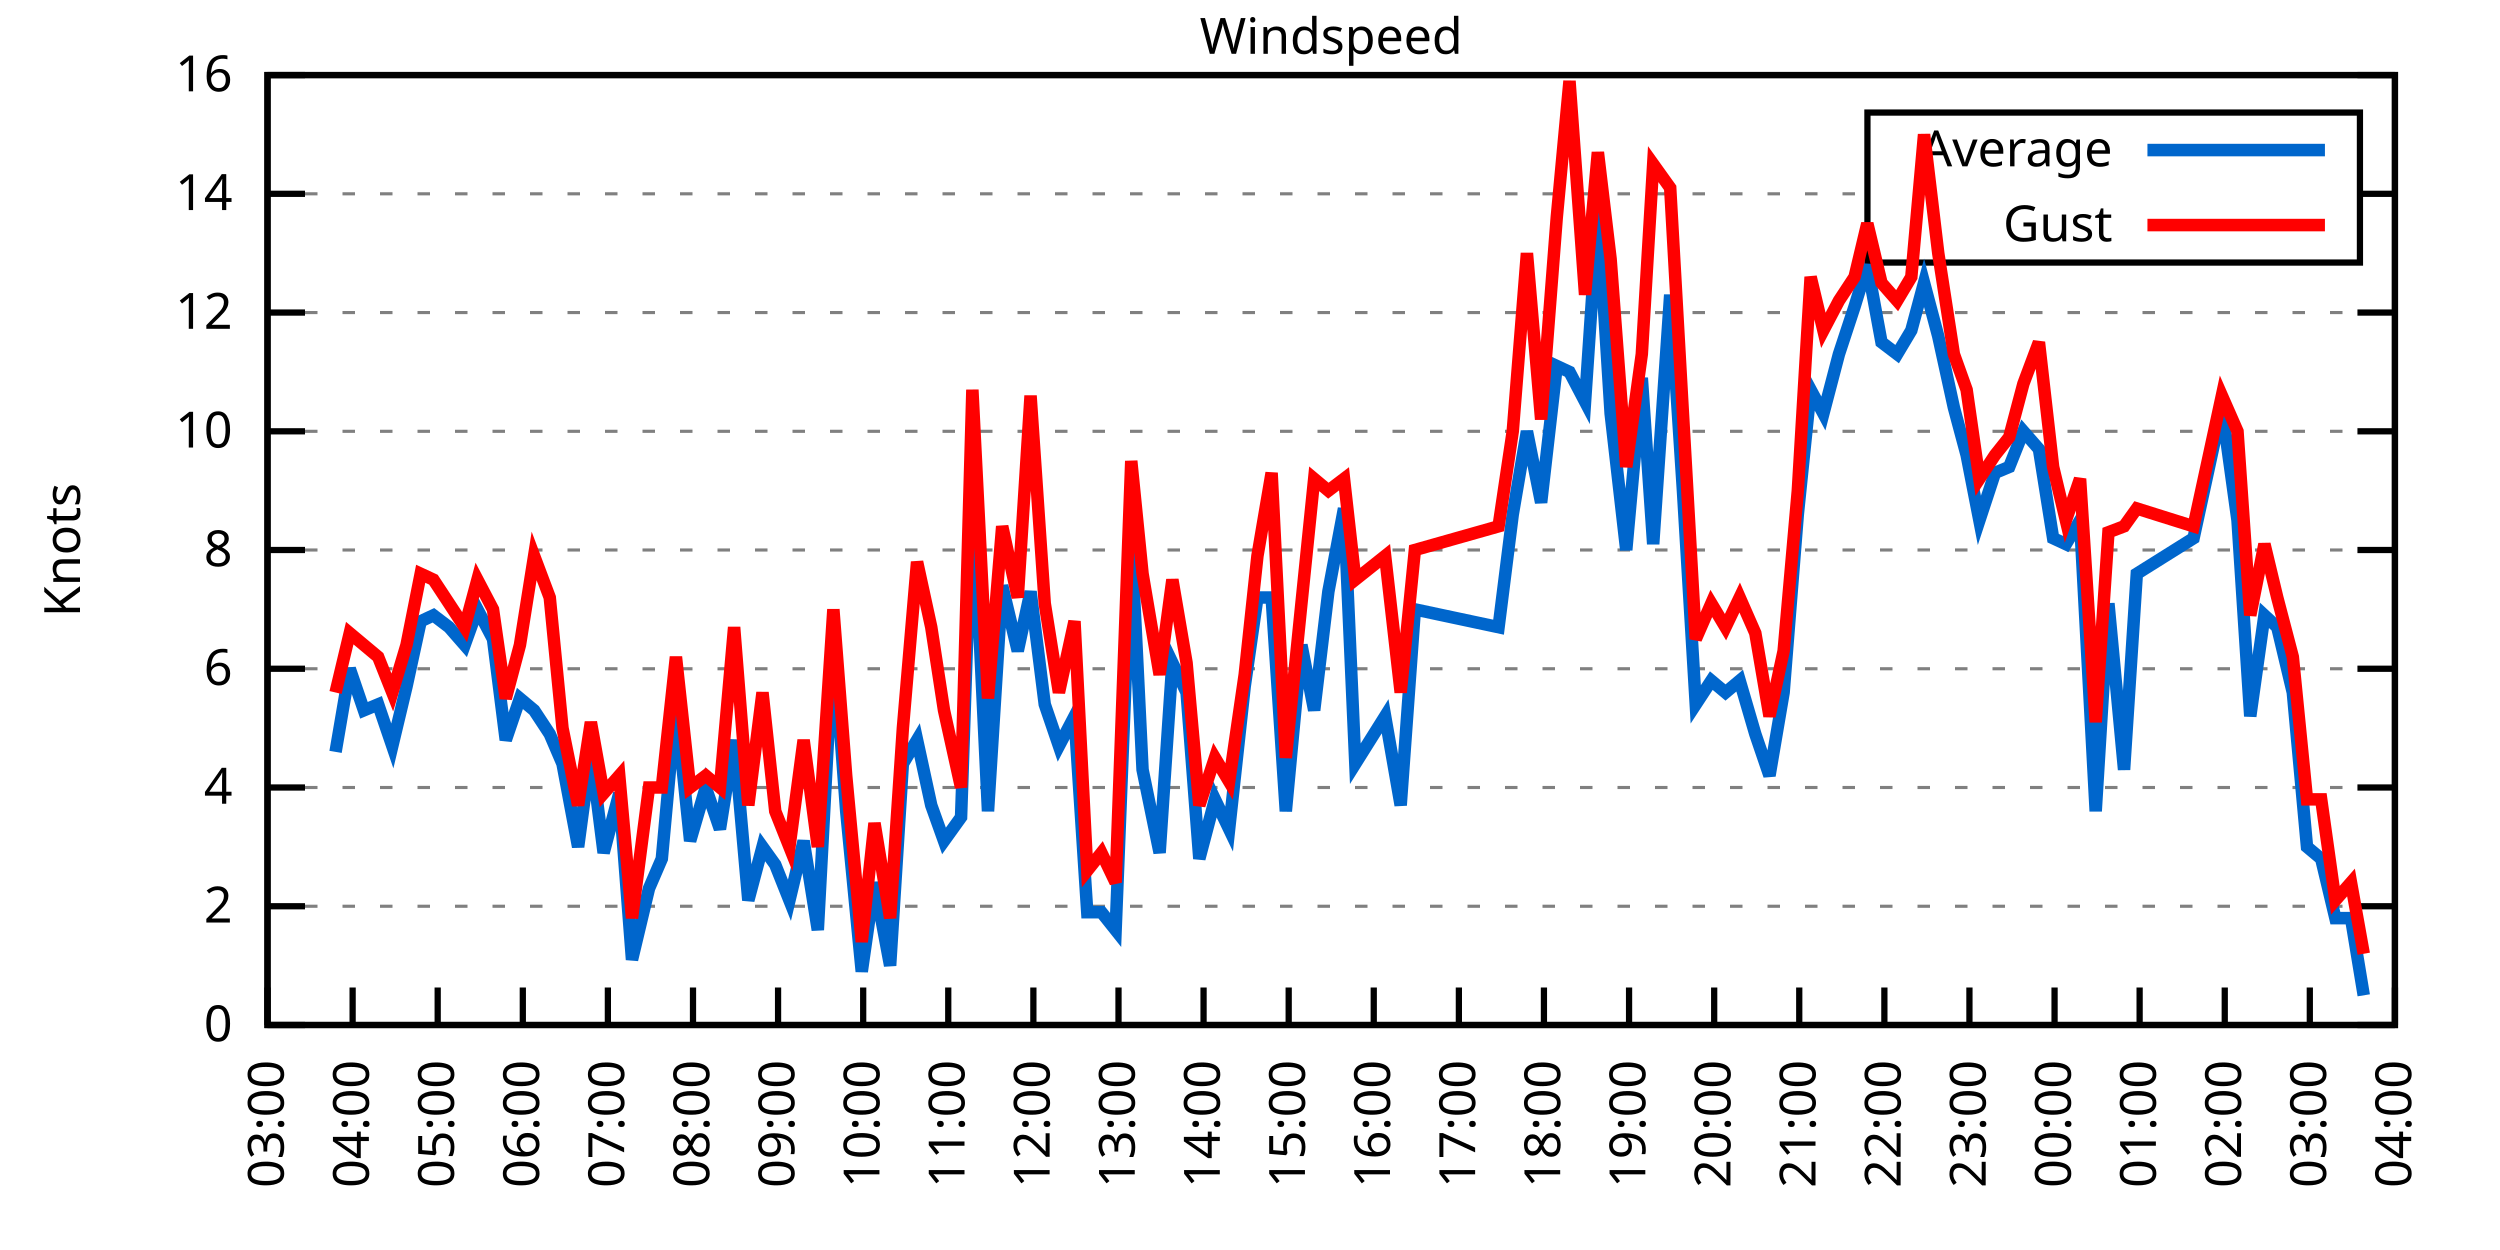
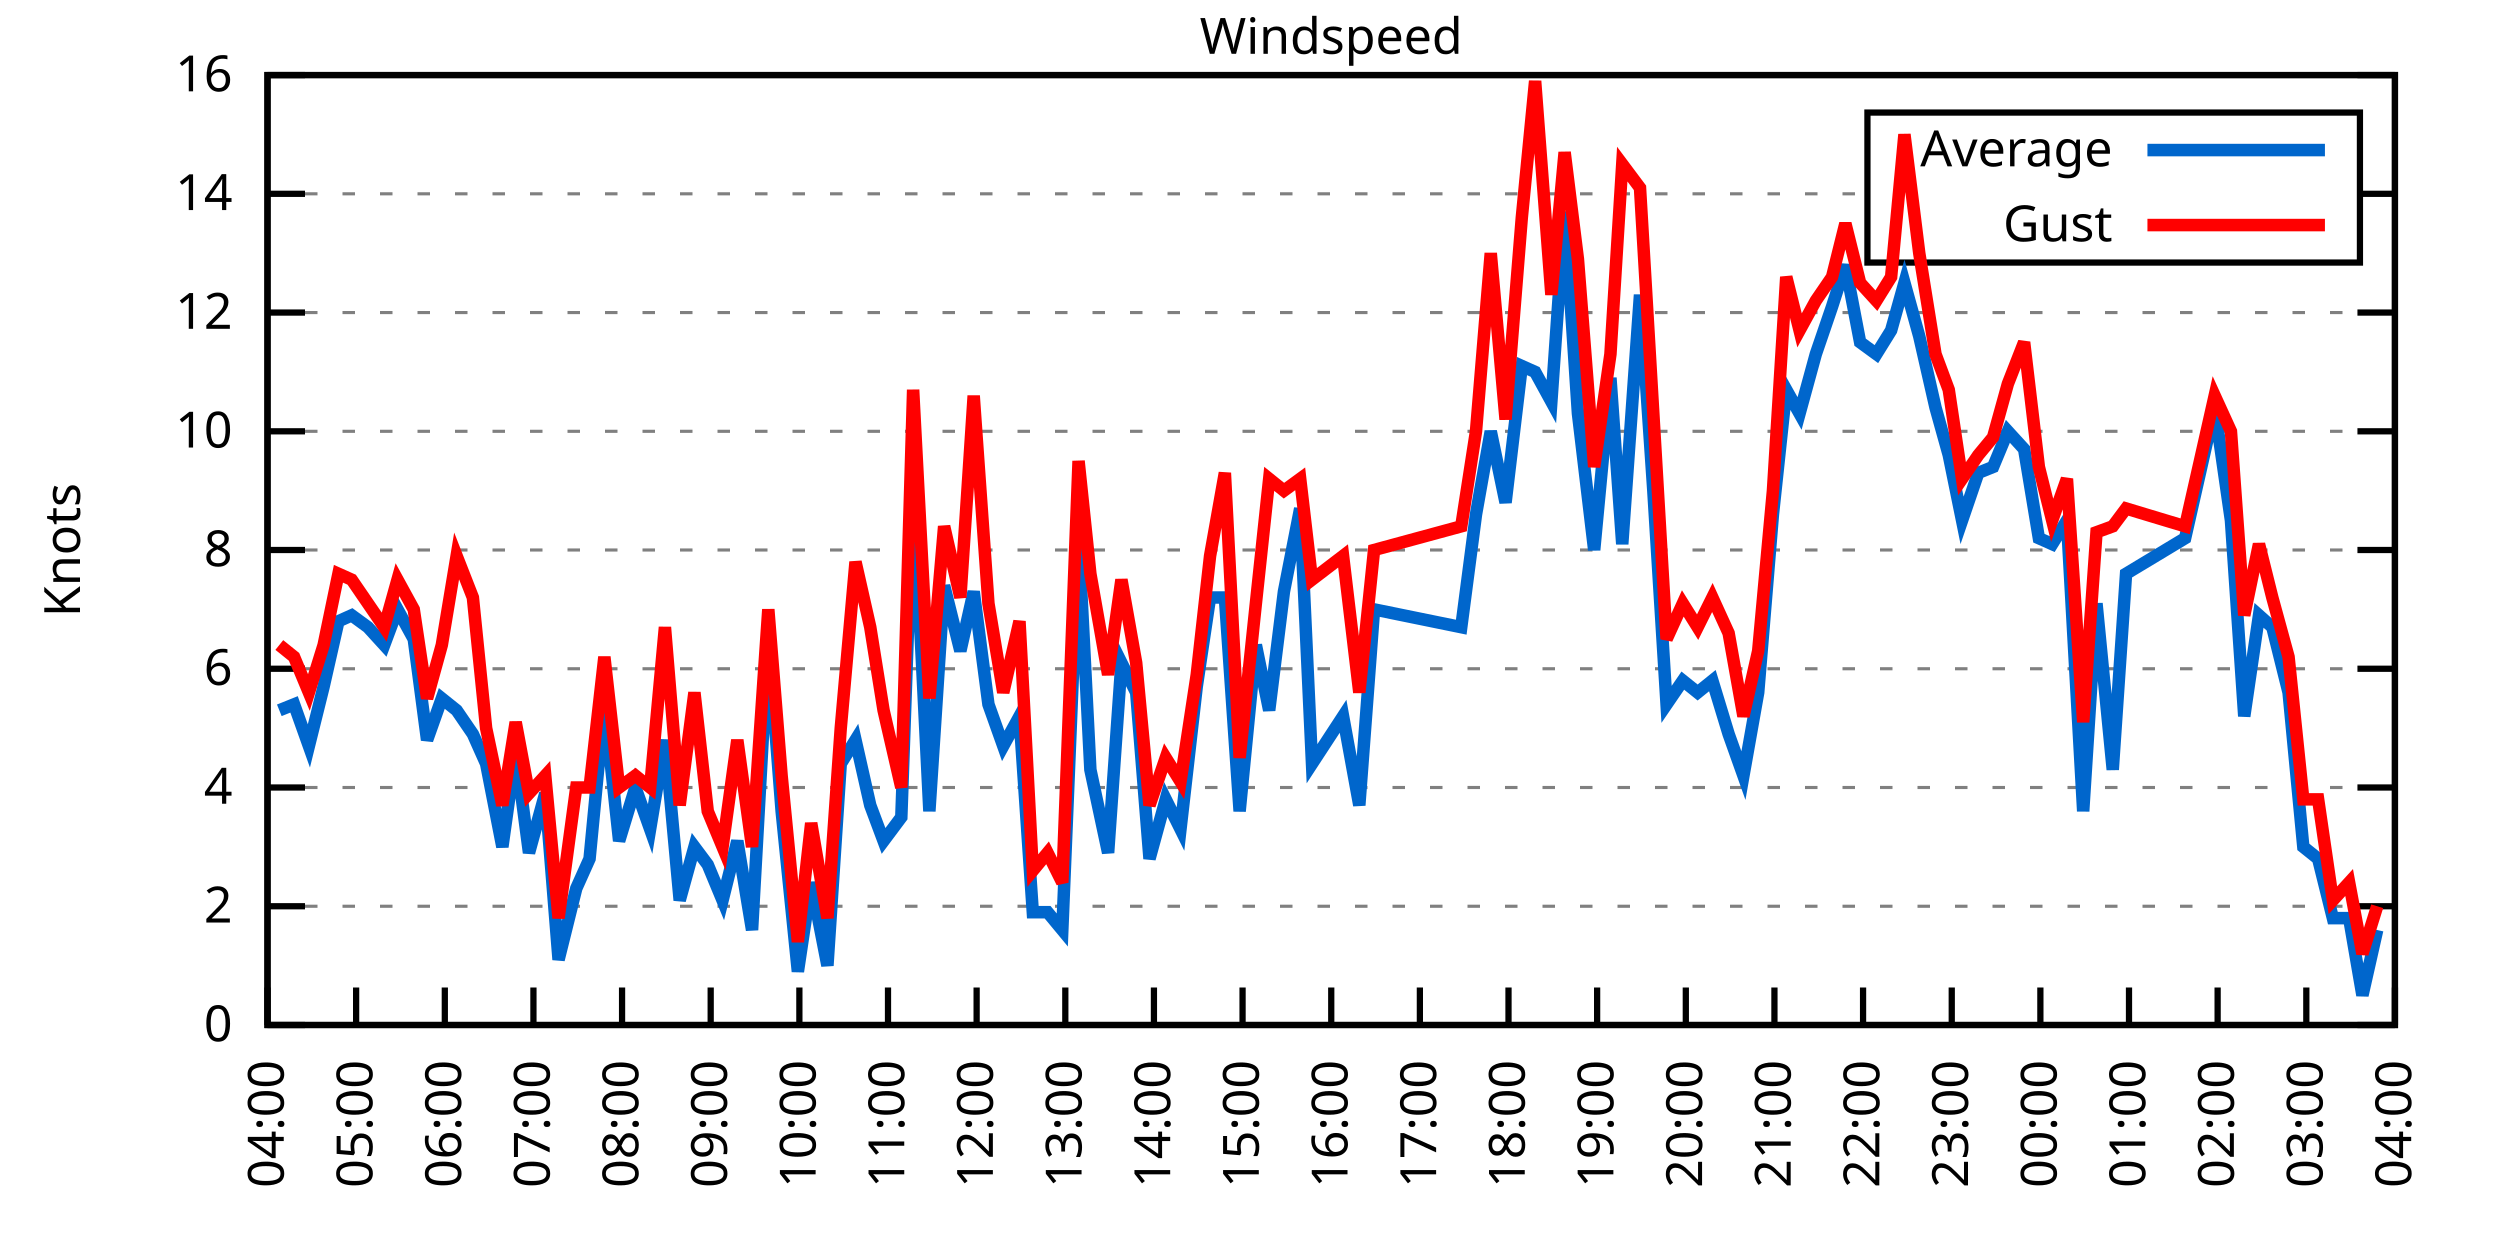
<svg xmlns="http://www.w3.org/2000/svg" xmlns:xlink="http://www.w3.org/1999/xlink" width="400" height="200" viewBox="0 0 400 200">
  <g id="gnuplot_canvas">
    <rect x="0" y="0" width="400" height="200" fill="none" />
    <defs>
      <circle id="gpDot" r="0.5" stroke-width="0.5" stroke="currentColor" />
      <path id="gpPt0" stroke-width="0.333" stroke="currentColor" d="M-1,0 h2 M0,-1 v2" />
      <path id="gpPt1" stroke-width="0.333" stroke="currentColor" d="M-1,-1 L1,1 M1,-1 L-1,1" />
      <path id="gpPt2" stroke-width="0.333" stroke="currentColor" d="M-1,0 L1,0 M0,-1 L0,1 M-1,-1 L1,1 M-1,1 L1,-1" />
      <rect id="gpPt3" stroke-width="0.333" stroke="currentColor" x="-1" y="-1" width="2" height="2" />
      <rect id="gpPt4" stroke-width="0.333" stroke="currentColor" fill="currentColor" x="-1" y="-1" width="2" height="2" />
      <circle id="gpPt5" stroke-width="0.333" stroke="currentColor" cx="0" cy="0" r="1" />
      <use xlink:href="#gpPt5" id="gpPt6" fill="currentColor" stroke="none" />
      <path id="gpPt7" stroke-width="0.333" stroke="currentColor" d="M0,-1.33 L-1.33,0.67 L1.33,0.67 z" />
      <use xlink:href="#gpPt7" id="gpPt8" fill="currentColor" stroke="none" />
      <use xlink:href="#gpPt7" id="gpPt9" stroke="currentColor" transform="rotate(180)" />
      <use xlink:href="#gpPt9" id="gpPt10" fill="currentColor" stroke="none" />
      <use xlink:href="#gpPt3" id="gpPt11" stroke="currentColor" transform="rotate(45)" />
      <use xlink:href="#gpPt11" id="gpPt12" fill="currentColor" stroke="none" />
      <path id="gpPt13" stroke-width="0.333" stroke="currentColor" d="M0,1.330 L1.265,0.411 L0.782,-1.067 L-0.782,-1.076 L-1.265,0.411 z" />
      <use xlink:href="#gpPt13" id="gpPt14" fill="currentColor" stroke="none" />
      <filter id="textbox" filterUnits="objectBoundingBox" x="0" y="0" height="1" width="1">
        <feFlood flood-color="white" flood-opacity="1" result="bgnd" />
        <feComposite in="SourceGraphic" in2="bgnd" operator="atop" />
      </filter>
      <filter id="greybox" filterUnits="objectBoundingBox" x="0" y="0" height="1" width="1">
        <feFlood flood-color="lightgrey" flood-opacity="1" result="grey" />
        <feComposite in="SourceGraphic" in2="grey" operator="atop" />
      </filter>
    </defs>
    <g fill="none" color="white" stroke="currentColor" stroke-width="1.00" stroke-linecap="butt" stroke-linejoin="miter">
</g>
    <g fill="none" color="black" stroke="currentColor" stroke-width="1.00" stroke-linecap="butt" stroke-linejoin="miter">
      <g stroke="none" shape-rendering="crispEdges">
        <polygon fill="rgb(255, 255, 255)" points="42.80,164.00 383.18,164.00 383.18,12.02 42.80,12.02 " />
      </g>
    </g>
    <g fill="none" color="black" stroke="currentColor" stroke-width="1.00" stroke-linecap="butt" stroke-linejoin="miter">
</g>
    <g fill="none" color="black" stroke="black" stroke-width="0.50" stroke-linecap="butt" stroke-linejoin="miter">
</g>
    <g fill="none" color="gray" stroke="currentColor" stroke-width="0.50" stroke-linecap="butt" stroke-linejoin="miter">
      <path stroke="gray" stroke-dasharray="2,4" class="gridline" d="M42.80,164.00 L383.19,164.00  " />
    </g>
    <g fill="none" color="gray" stroke="gray" stroke-width="1.00" stroke-linecap="butt" stroke-linejoin="miter">
</g>
    <g fill="none" color="black" stroke="currentColor" stroke-width="1.00" stroke-linecap="butt" stroke-linejoin="miter">
      <path stroke="black" d="M42.80,164.00 L48.80,164.00 M383.19,164.00 L377.19,164.00  " />
      <g transform="translate(37.20,166.60)" stroke="none" fill="black" font-family="Sans" font-size="8.00" text-anchor="end">
        <text>
          <tspan font-family="Sans"> 0</tspan>
        </text>
      </g>
    </g>
    <g fill="none" color="black" stroke="currentColor" stroke-width="1.00" stroke-linecap="butt" stroke-linejoin="miter">
</g>
    <g fill="none" color="black" stroke="black" stroke-width="0.50" stroke-linecap="butt" stroke-linejoin="miter">
</g>
    <g fill="none" color="gray" stroke="currentColor" stroke-width="0.50" stroke-linecap="butt" stroke-linejoin="miter">
      <path stroke="gray" stroke-dasharray="2,4" class="gridline" d="M42.80,145.00 L383.19,145.00  " />
    </g>
    <g fill="none" color="gray" stroke="gray" stroke-width="1.00" stroke-linecap="butt" stroke-linejoin="miter">
</g>
    <g fill="none" color="black" stroke="currentColor" stroke-width="1.00" stroke-linecap="butt" stroke-linejoin="miter">
      <path stroke="black" d="M42.80,145.00 L48.80,145.00 M383.19,145.00 L377.19,145.00  " />
      <g transform="translate(37.20,147.60)" stroke="none" fill="black" font-family="Sans" font-size="8.00" text-anchor="end">
        <text>
          <tspan font-family="Sans"> 2</tspan>
        </text>
      </g>
    </g>
    <g fill="none" color="black" stroke="currentColor" stroke-width="1.00" stroke-linecap="butt" stroke-linejoin="miter">
</g>
    <g fill="none" color="black" stroke="black" stroke-width="0.50" stroke-linecap="butt" stroke-linejoin="miter">
</g>
    <g fill="none" color="gray" stroke="currentColor" stroke-width="0.50" stroke-linecap="butt" stroke-linejoin="miter">
      <path stroke="gray" stroke-dasharray="2,4" class="gridline" d="M42.80,126.00 L383.19,126.00  " />
    </g>
    <g fill="none" color="gray" stroke="gray" stroke-width="1.00" stroke-linecap="butt" stroke-linejoin="miter">
</g>
    <g fill="none" color="black" stroke="currentColor" stroke-width="1.00" stroke-linecap="butt" stroke-linejoin="miter">
      <path stroke="black" d="M42.80,126.00 L48.80,126.00 M383.19,126.00 L377.19,126.00  " />
      <g transform="translate(37.20,128.60)" stroke="none" fill="black" font-family="Sans" font-size="8.00" text-anchor="end">
        <text>
          <tspan font-family="Sans"> 4</tspan>
        </text>
      </g>
    </g>
    <g fill="none" color="black" stroke="currentColor" stroke-width="1.00" stroke-linecap="butt" stroke-linejoin="miter">
</g>
    <g fill="none" color="black" stroke="black" stroke-width="0.50" stroke-linecap="butt" stroke-linejoin="miter">
</g>
    <g fill="none" color="gray" stroke="currentColor" stroke-width="0.50" stroke-linecap="butt" stroke-linejoin="miter">
      <path stroke="gray" stroke-dasharray="2,4" class="gridline" d="M42.80,107.00 L383.19,107.00  " />
    </g>
    <g fill="none" color="gray" stroke="gray" stroke-width="1.00" stroke-linecap="butt" stroke-linejoin="miter">
</g>
    <g fill="none" color="black" stroke="currentColor" stroke-width="1.00" stroke-linecap="butt" stroke-linejoin="miter">
      <path stroke="black" d="M42.80,107.00 L48.80,107.00 M383.19,107.00 L377.19,107.00  " />
      <g transform="translate(37.20,109.60)" stroke="none" fill="black" font-family="Sans" font-size="8.00" text-anchor="end">
        <text>
          <tspan font-family="Sans"> 6</tspan>
        </text>
      </g>
    </g>
    <g fill="none" color="black" stroke="currentColor" stroke-width="1.00" stroke-linecap="butt" stroke-linejoin="miter">
</g>
    <g fill="none" color="black" stroke="black" stroke-width="0.50" stroke-linecap="butt" stroke-linejoin="miter">
</g>
    <g fill="none" color="gray" stroke="currentColor" stroke-width="0.50" stroke-linecap="butt" stroke-linejoin="miter">
      <path stroke="gray" stroke-dasharray="2,4" class="gridline" d="M42.80,88.00 L383.19,88.00  " />
    </g>
    <g fill="none" color="gray" stroke="gray" stroke-width="1.00" stroke-linecap="butt" stroke-linejoin="miter">
</g>
    <g fill="none" color="black" stroke="currentColor" stroke-width="1.00" stroke-linecap="butt" stroke-linejoin="miter">
      <path stroke="black" d="M42.80,88.00 L48.80,88.00 M383.19,88.00 L377.19,88.00  " />
      <g transform="translate(37.20,90.60)" stroke="none" fill="black" font-family="Sans" font-size="8.00" text-anchor="end">
        <text>
          <tspan font-family="Sans"> 8</tspan>
        </text>
      </g>
    </g>
    <g fill="none" color="black" stroke="currentColor" stroke-width="1.00" stroke-linecap="butt" stroke-linejoin="miter">
</g>
    <g fill="none" color="black" stroke="black" stroke-width="0.50" stroke-linecap="butt" stroke-linejoin="miter">
</g>
    <g fill="none" color="gray" stroke="currentColor" stroke-width="0.50" stroke-linecap="butt" stroke-linejoin="miter">
      <path stroke="gray" stroke-dasharray="2,4" class="gridline" d="M42.80,69.01 L383.19,69.01  " />
    </g>
    <g fill="none" color="gray" stroke="gray" stroke-width="1.00" stroke-linecap="butt" stroke-linejoin="miter">
</g>
    <g fill="none" color="black" stroke="currentColor" stroke-width="1.00" stroke-linecap="butt" stroke-linejoin="miter">
      <path stroke="black" d="M42.80,69.01 L48.80,69.01 M383.19,69.01 L377.19,69.01  " />
      <g transform="translate(37.20,71.61)" stroke="none" fill="black" font-family="Sans" font-size="8.00" text-anchor="end">
        <text>
          <tspan font-family="Sans"> 10</tspan>
        </text>
      </g>
    </g>
    <g fill="none" color="black" stroke="currentColor" stroke-width="1.00" stroke-linecap="butt" stroke-linejoin="miter">
</g>
    <g fill="none" color="black" stroke="black" stroke-width="0.50" stroke-linecap="butt" stroke-linejoin="miter">
</g>
    <g fill="none" color="gray" stroke="currentColor" stroke-width="0.50" stroke-linecap="butt" stroke-linejoin="miter">
      <path stroke="gray" stroke-dasharray="2,4" class="gridline" d="M42.80,50.01 L383.19,50.01  " />
    </g>
    <g fill="none" color="gray" stroke="gray" stroke-width="1.00" stroke-linecap="butt" stroke-linejoin="miter">
</g>
    <g fill="none" color="black" stroke="currentColor" stroke-width="1.00" stroke-linecap="butt" stroke-linejoin="miter">
      <path stroke="black" d="M42.80,50.01 L48.80,50.01 M383.19,50.01 L377.19,50.01  " />
      <g transform="translate(37.20,52.61)" stroke="none" fill="black" font-family="Sans" font-size="8.00" text-anchor="end">
        <text>
          <tspan font-family="Sans"> 12</tspan>
        </text>
      </g>
    </g>
    <g fill="none" color="black" stroke="currentColor" stroke-width="1.00" stroke-linecap="butt" stroke-linejoin="miter">
</g>
    <g fill="none" color="black" stroke="black" stroke-width="0.50" stroke-linecap="butt" stroke-linejoin="miter">
</g>
    <g fill="none" color="gray" stroke="currentColor" stroke-width="0.50" stroke-linecap="butt" stroke-linejoin="miter">
      <path stroke="gray" stroke-dasharray="2,4" class="gridline" d="M42.80,31.01 L298.79,31.01 M377.59,31.01 L383.19,31.01  " />
    </g>
    <g fill="none" color="gray" stroke="gray" stroke-width="1.00" stroke-linecap="butt" stroke-linejoin="miter">
</g>
    <g fill="none" color="black" stroke="currentColor" stroke-width="1.00" stroke-linecap="butt" stroke-linejoin="miter">
      <path stroke="black" d="M42.80,31.01 L48.80,31.01 M383.19,31.01 L377.19,31.01  " />
      <g transform="translate(37.20,33.61)" stroke="none" fill="black" font-family="Sans" font-size="8.00" text-anchor="end">
        <text>
          <tspan font-family="Sans"> 14</tspan>
        </text>
      </g>
    </g>
    <g fill="none" color="black" stroke="currentColor" stroke-width="1.00" stroke-linecap="butt" stroke-linejoin="miter">
</g>
    <g fill="none" color="black" stroke="black" stroke-width="0.50" stroke-linecap="butt" stroke-linejoin="miter">
</g>
    <g fill="none" color="gray" stroke="currentColor" stroke-width="0.50" stroke-linecap="butt" stroke-linejoin="miter">
      <path stroke="gray" stroke-dasharray="2,4" class="gridline" d="M42.80,12.01 L383.19,12.01  " />
    </g>
    <g fill="none" color="gray" stroke="gray" stroke-width="1.00" stroke-linecap="butt" stroke-linejoin="miter">
</g>
    <g fill="none" color="black" stroke="currentColor" stroke-width="1.00" stroke-linecap="butt" stroke-linejoin="miter">
      <path stroke="black" d="M42.80,12.01 L48.80,12.01 M383.19,12.01 L377.19,12.01  " />
      <g transform="translate(37.20,14.61)" stroke="none" fill="black" font-family="Sans" font-size="8.00" text-anchor="end">
        <text>
          <tspan font-family="Sans"> 16</tspan>
        </text>
      </g>
    </g>
    <g fill="none" color="black" stroke="currentColor" stroke-width="1.00" stroke-linecap="butt" stroke-linejoin="miter">
      <path stroke="black" d="M42.80,164.00 L42.80,158.00  " />
      <g transform="translate(45.40,169.60) rotate(270.00)" stroke="none" fill="black" font-family="Sans" font-size="8.00" text-anchor="end">
        <text>
-           <tspan font-family="Sans">03:00</tspan>
-         </text>
-       </g>
-     </g>
-     <g fill="none" color="black" stroke="currentColor" stroke-width="1.00" stroke-linecap="butt" stroke-linejoin="miter">
-       <path stroke="black" d="M56.42,164.00 L56.42,158.00  " />
-       <g transform="translate(59.02,169.60) rotate(270.00)" stroke="none" fill="black" font-family="Sans" font-size="8.00" text-anchor="end">
-         <text>
          <tspan font-family="Sans">04:00</tspan>
        </text>
      </g>
    </g>
    <g fill="none" color="black" stroke="currentColor" stroke-width="1.00" stroke-linecap="butt" stroke-linejoin="miter">
-       <path stroke="black" d="M70.03,164.00 L70.03,158.00  " />
-       <g transform="translate(72.63,169.60) rotate(270.00)" stroke="none" fill="black" font-family="Sans" font-size="8.00" text-anchor="end">
+       <path stroke="black" d="M56.98,164.00 L56.98,158.00  " />
+       <g transform="translate(59.58,169.60) rotate(270.00)" stroke="none" fill="black" font-family="Sans" font-size="8.00" text-anchor="end">
        <text>
          <tspan font-family="Sans">05:00</tspan>
        </text>
      </g>
    </g>
    <g fill="none" color="black" stroke="currentColor" stroke-width="1.00" stroke-linecap="butt" stroke-linejoin="miter">
-       <path stroke="black" d="M83.65,164.00 L83.65,158.00  " />
-       <g transform="translate(86.25,169.60) rotate(270.00)" stroke="none" fill="black" font-family="Sans" font-size="8.00" text-anchor="end">
+       <path stroke="black" d="M71.17,164.00 L71.17,158.00  " />
+       <g transform="translate(73.77,169.60) rotate(270.00)" stroke="none" fill="black" font-family="Sans" font-size="8.00" text-anchor="end">
        <text>
          <tspan font-family="Sans">06:00</tspan>
        </text>
      </g>
    </g>
    <g fill="none" color="black" stroke="currentColor" stroke-width="1.00" stroke-linecap="butt" stroke-linejoin="miter">
-       <path stroke="black" d="M97.26,164.00 L97.26,158.00  " />
-       <g transform="translate(99.86,169.60) rotate(270.00)" stroke="none" fill="black" font-family="Sans" font-size="8.00" text-anchor="end">
+       <path stroke="black" d="M85.35,164.00 L85.35,158.00  " />
+       <g transform="translate(87.95,169.60) rotate(270.00)" stroke="none" fill="black" font-family="Sans" font-size="8.00" text-anchor="end">
        <text>
          <tspan font-family="Sans">07:00</tspan>
        </text>
      </g>
    </g>
    <g fill="none" color="black" stroke="currentColor" stroke-width="1.00" stroke-linecap="butt" stroke-linejoin="miter">
-       <path stroke="black" d="M110.88,164.00 L110.88,158.00  " />
-       <g transform="translate(113.48,169.60) rotate(270.00)" stroke="none" fill="black" font-family="Sans" font-size="8.00" text-anchor="end">
+       <path stroke="black" d="M99.53,164.00 L99.53,158.00  " />
+       <g transform="translate(102.13,169.60) rotate(270.00)" stroke="none" fill="black" font-family="Sans" font-size="8.00" text-anchor="end">
        <text>
          <tspan font-family="Sans">08:00</tspan>
        </text>
      </g>
    </g>
    <g fill="none" color="black" stroke="currentColor" stroke-width="1.00" stroke-linecap="butt" stroke-linejoin="miter">
-       <path stroke="black" d="M124.49,164.00 L124.49,158.00  " />
-       <g transform="translate(127.09,169.60) rotate(270.00)" stroke="none" fill="black" font-family="Sans" font-size="8.00" text-anchor="end">
+       <path stroke="black" d="M113.71,164.00 L113.71,158.00  " />
+       <g transform="translate(116.31,169.60) rotate(270.00)" stroke="none" fill="black" font-family="Sans" font-size="8.00" text-anchor="end">
        <text>
          <tspan font-family="Sans">09:00</tspan>
        </text>
      </g>
    </g>
    <g fill="none" color="black" stroke="currentColor" stroke-width="1.00" stroke-linecap="butt" stroke-linejoin="miter">
-       <path stroke="black" d="M138.11,164.00 L138.11,158.00  " />
-       <g transform="translate(140.71,169.60) rotate(270.00)" stroke="none" fill="black" font-family="Sans" font-size="8.00" text-anchor="end">
+       <path stroke="black" d="M127.90,164.00 L127.90,158.00  " />
+       <g transform="translate(130.50,169.60) rotate(270.00)" stroke="none" fill="black" font-family="Sans" font-size="8.00" text-anchor="end">
        <text>
          <tspan font-family="Sans">10:00</tspan>
        </text>
      </g>
    </g>
    <g fill="none" color="black" stroke="currentColor" stroke-width="1.00" stroke-linecap="butt" stroke-linejoin="miter">
-       <path stroke="black" d="M151.72,164.00 L151.72,158.00  " />
-       <g transform="translate(154.32,169.60) rotate(270.00)" stroke="none" fill="black" font-family="Sans" font-size="8.00" text-anchor="end">
+       <path stroke="black" d="M142.08,164.00 L142.08,158.00  " />
+       <g transform="translate(144.68,169.60) rotate(270.00)" stroke="none" fill="black" font-family="Sans" font-size="8.00" text-anchor="end">
        <text>
          <tspan font-family="Sans">11:00</tspan>
        </text>
      </g>
    </g>
    <g fill="none" color="black" stroke="currentColor" stroke-width="1.00" stroke-linecap="butt" stroke-linejoin="miter">
-       <path stroke="black" d="M165.34,164.00 L165.34,158.00  " />
-       <g transform="translate(167.94,169.60) rotate(270.00)" stroke="none" fill="black" font-family="Sans" font-size="8.00" text-anchor="end">
+       <path stroke="black" d="M156.26,164.00 L156.26,158.00  " />
+       <g transform="translate(158.86,169.60) rotate(270.00)" stroke="none" fill="black" font-family="Sans" font-size="8.00" text-anchor="end">
        <text>
          <tspan font-family="Sans">12:00</tspan>
        </text>
      </g>
    </g>
    <g fill="none" color="black" stroke="currentColor" stroke-width="1.00" stroke-linecap="butt" stroke-linejoin="miter">
-       <path stroke="black" d="M178.96,164.00 L178.96,158.00  " />
-       <g transform="translate(181.56,169.60) rotate(270.00)" stroke="none" fill="black" font-family="Sans" font-size="8.00" text-anchor="end">
+       <path stroke="black" d="M170.45,164.00 L170.45,158.00  " />
+       <g transform="translate(173.05,169.60) rotate(270.00)" stroke="none" fill="black" font-family="Sans" font-size="8.00" text-anchor="end">
        <text>
          <tspan font-family="Sans">13:00</tspan>
        </text>
      </g>
    </g>
    <g fill="none" color="black" stroke="currentColor" stroke-width="1.00" stroke-linecap="butt" stroke-linejoin="miter">
-       <path stroke="black" d="M192.57,164.00 L192.57,158.00  " />
-       <g transform="translate(195.17,169.60) rotate(270.00)" stroke="none" fill="black" font-family="Sans" font-size="8.00" text-anchor="end">
+       <path stroke="black" d="M184.63,164.00 L184.63,158.00  " />
+       <g transform="translate(187.23,169.60) rotate(270.00)" stroke="none" fill="black" font-family="Sans" font-size="8.00" text-anchor="end">
        <text>
          <tspan font-family="Sans">14:00</tspan>
        </text>
      </g>
    </g>
    <g fill="none" color="black" stroke="currentColor" stroke-width="1.00" stroke-linecap="butt" stroke-linejoin="miter">
-       <path stroke="black" d="M206.19,164.00 L206.19,158.00  " />
-       <g transform="translate(208.79,169.60) rotate(270.00)" stroke="none" fill="black" font-family="Sans" font-size="8.00" text-anchor="end">
+       <path stroke="black" d="M198.81,164.00 L198.81,158.00  " />
+       <g transform="translate(201.41,169.60) rotate(270.00)" stroke="none" fill="black" font-family="Sans" font-size="8.00" text-anchor="end">
        <text>
          <tspan font-family="Sans">15:00</tspan>
        </text>
      </g>
    </g>
    <g fill="none" color="black" stroke="currentColor" stroke-width="1.00" stroke-linecap="butt" stroke-linejoin="miter">
-       <path stroke="black" d="M219.80,164.00 L219.80,158.00  " />
-       <g transform="translate(222.40,169.60) rotate(270.00)" stroke="none" fill="black" font-family="Sans" font-size="8.00" text-anchor="end">
+       <path stroke="black" d="M213.00,164.00 L213.00,158.00  " />
+       <g transform="translate(215.60,169.60) rotate(270.00)" stroke="none" fill="black" font-family="Sans" font-size="8.00" text-anchor="end">
        <text>
          <tspan font-family="Sans">16:00</tspan>
        </text>
      </g>
    </g>
    <g fill="none" color="black" stroke="currentColor" stroke-width="1.00" stroke-linecap="butt" stroke-linejoin="miter">
-       <path stroke="black" d="M233.42,164.00 L233.42,158.00  " />
-       <g transform="translate(236.02,169.60) rotate(270.00)" stroke="none" fill="black" font-family="Sans" font-size="8.00" text-anchor="end">
+       <path stroke="black" d="M227.18,164.00 L227.18,158.00  " />
+       <g transform="translate(229.78,169.60) rotate(270.00)" stroke="none" fill="black" font-family="Sans" font-size="8.00" text-anchor="end">
        <text>
          <tspan font-family="Sans">17:00</tspan>
        </text>
      </g>
    </g>
    <g fill="none" color="black" stroke="currentColor" stroke-width="1.00" stroke-linecap="butt" stroke-linejoin="miter">
-       <path stroke="black" d="M247.03,164.00 L247.03,158.00  " />
-       <g transform="translate(249.63,169.60) rotate(270.00)" stroke="none" fill="black" font-family="Sans" font-size="8.00" text-anchor="end">
+       <path stroke="black" d="M241.36,164.00 L241.36,158.00  " />
+       <g transform="translate(243.96,169.60) rotate(270.00)" stroke="none" fill="black" font-family="Sans" font-size="8.00" text-anchor="end">
        <text>
          <tspan font-family="Sans">18:00</tspan>
        </text>
      </g>
    </g>
    <g fill="none" color="black" stroke="currentColor" stroke-width="1.00" stroke-linecap="butt" stroke-linejoin="miter">
-       <path stroke="black" d="M260.65,164.00 L260.65,158.00  " />
-       <g transform="translate(263.25,169.60) rotate(270.00)" stroke="none" fill="black" font-family="Sans" font-size="8.00" text-anchor="end">
+       <path stroke="black" d="M255.54,164.00 L255.54,158.00  " />
+       <g transform="translate(258.14,169.60) rotate(270.00)" stroke="none" fill="black" font-family="Sans" font-size="8.00" text-anchor="end">
        <text>
          <tspan font-family="Sans">19:00</tspan>
        </text>
      </g>
    </g>
    <g fill="none" color="black" stroke="currentColor" stroke-width="1.00" stroke-linecap="butt" stroke-linejoin="miter">
-       <path stroke="black" d="M274.27,164.00 L274.27,158.00  " />
-       <g transform="translate(276.87,169.60) rotate(270.00)" stroke="none" fill="black" font-family="Sans" font-size="8.00" text-anchor="end">
+       <path stroke="black" d="M269.73,164.00 L269.73,158.00  " />
+       <g transform="translate(272.33,169.60) rotate(270.00)" stroke="none" fill="black" font-family="Sans" font-size="8.00" text-anchor="end">
        <text>
          <tspan font-family="Sans">20:00</tspan>
        </text>
      </g>
    </g>
    <g fill="none" color="black" stroke="currentColor" stroke-width="1.00" stroke-linecap="butt" stroke-linejoin="miter">
-       <path stroke="black" d="M287.88,164.00 L287.88,158.00  " />
-       <g transform="translate(290.48,169.60) rotate(270.00)" stroke="none" fill="black" font-family="Sans" font-size="8.00" text-anchor="end">
+       <path stroke="black" d="M283.91,164.00 L283.91,158.00  " />
+       <g transform="translate(286.51,169.60) rotate(270.00)" stroke="none" fill="black" font-family="Sans" font-size="8.00" text-anchor="end">
        <text>
          <tspan font-family="Sans">21:00</tspan>
        </text>
      </g>
    </g>
    <g fill="none" color="black" stroke="currentColor" stroke-width="1.00" stroke-linecap="butt" stroke-linejoin="miter">
-       <path stroke="black" d="M301.50,164.00 L301.50,158.00  " />
-       <g transform="translate(304.10,169.60) rotate(270.00)" stroke="none" fill="black" font-family="Sans" font-size="8.00" text-anchor="end">
+       <path stroke="black" d="M298.09,164.00 L298.09,158.00  " />
+       <g transform="translate(300.69,169.60) rotate(270.00)" stroke="none" fill="black" font-family="Sans" font-size="8.00" text-anchor="end">
        <text>
          <tspan font-family="Sans">22:00</tspan>
        </text>
      </g>
    </g>
    <g fill="none" color="black" stroke="currentColor" stroke-width="1.00" stroke-linecap="butt" stroke-linejoin="miter">
-       <path stroke="black" d="M315.11,164.00 L315.11,158.00  " />
-       <g transform="translate(317.71,169.60) rotate(270.00)" stroke="none" fill="black" font-family="Sans" font-size="8.00" text-anchor="end">
+       <path stroke="black" d="M312.28,164.00 L312.28,158.00  " />
+       <g transform="translate(314.88,169.60) rotate(270.00)" stroke="none" fill="black" font-family="Sans" font-size="8.00" text-anchor="end">
        <text>
          <tspan font-family="Sans">23:00</tspan>
        </text>
      </g>
    </g>
    <g fill="none" color="black" stroke="currentColor" stroke-width="1.00" stroke-linecap="butt" stroke-linejoin="miter">
-       <path stroke="black" d="M328.73,164.00 L328.73,158.00  " />
-       <g transform="translate(331.33,169.60) rotate(270.00)" stroke="none" fill="black" font-family="Sans" font-size="8.00" text-anchor="end">
+       <path stroke="black" d="M326.46,164.00 L326.46,158.00  " />
+       <g transform="translate(329.06,169.60) rotate(270.00)" stroke="none" fill="black" font-family="Sans" font-size="8.00" text-anchor="end">
        <text>
          <tspan font-family="Sans">00:00</tspan>
        </text>
      </g>
    </g>
    <g fill="none" color="black" stroke="currentColor" stroke-width="1.00" stroke-linecap="butt" stroke-linejoin="miter">
-       <path stroke="black" d="M342.34,164.00 L342.34,158.00  " />
-       <g transform="translate(344.94,169.60) rotate(270.00)" stroke="none" fill="black" font-family="Sans" font-size="8.00" text-anchor="end">
+       <path stroke="black" d="M340.64,164.00 L340.64,158.00  " />
+       <g transform="translate(343.24,169.60) rotate(270.00)" stroke="none" fill="black" font-family="Sans" font-size="8.00" text-anchor="end">
        <text>
          <tspan font-family="Sans">01:00</tspan>
        </text>
      </g>
    </g>
    <g fill="none" color="black" stroke="currentColor" stroke-width="1.00" stroke-linecap="butt" stroke-linejoin="miter">
-       <path stroke="black" d="M355.96,164.00 L355.96,158.00  " />
-       <g transform="translate(358.56,169.60) rotate(270.00)" stroke="none" fill="black" font-family="Sans" font-size="8.00" text-anchor="end">
+       <path stroke="black" d="M354.82,164.00 L354.82,158.00  " />
+       <g transform="translate(357.42,169.60) rotate(270.00)" stroke="none" fill="black" font-family="Sans" font-size="8.00" text-anchor="end">
        <text>
          <tspan font-family="Sans">02:00</tspan>
        </text>
      </g>
    </g>
    <g fill="none" color="black" stroke="currentColor" stroke-width="1.00" stroke-linecap="butt" stroke-linejoin="miter">
-       <path stroke="black" d="M369.57,164.00 L369.57,158.00  " />
-       <g transform="translate(372.17,169.60) rotate(270.00)" stroke="none" fill="black" font-family="Sans" font-size="8.00" text-anchor="end">
+       <path stroke="black" d="M369.01,164.00 L369.01,158.00  " />
+       <g transform="translate(371.61,169.60) rotate(270.00)" stroke="none" fill="black" font-family="Sans" font-size="8.00" text-anchor="end">
        <text>
          <tspan font-family="Sans">03:00</tspan>
        </text>
      </g>
    </g>
    <g fill="none" color="black" stroke="currentColor" stroke-width="1.00" stroke-linecap="butt" stroke-linejoin="miter">
      <path stroke="black" d="M383.19,164.00 L383.19,158.00  " />
      <g transform="translate(385.79,169.60) rotate(270.00)" stroke="none" fill="black" font-family="Sans" font-size="8.00" text-anchor="end">
        <text>
          <tspan font-family="Sans">04:00</tspan>
        </text>
      </g>
    </g>
    <g fill="none" color="black" stroke="currentColor" stroke-width="1.00" stroke-linecap="butt" stroke-linejoin="miter">
</g>
    <g fill="none" color="black" stroke="currentColor" stroke-width="1.00" stroke-linecap="butt" stroke-linejoin="miter">
      <path stroke="black" d="M42.80,12.01 L42.80,164.00 L383.19,164.00 L383.19,12.01 L42.80,12.01 Z  " />
    </g>
    <g fill="none" color="black" stroke="currentColor" stroke-width="1.00" stroke-linecap="butt" stroke-linejoin="miter">
</g>
    <g fill="none" color="black" stroke="currentColor" stroke-width="1.00" stroke-linecap="butt" stroke-linejoin="miter">
      <path stroke="black" d="M298.79,42.01 L298.79,18.01 L377.59,18.01 L377.59,42.01 L298.79,42.01 Z  " />
    </g>
    <g id="Windspeed_plot_1">
      <g fill="none" color="white" stroke="black" stroke-width="2.00" stroke-linecap="butt" stroke-linejoin="miter">
</g>
      <g fill="none" color="black" stroke="currentColor" stroke-width="2.00" stroke-linecap="butt" stroke-linejoin="miter">
        <g transform="translate(337.99,26.61)" stroke="none" fill="black" font-family="Sans" font-size="8.00" text-anchor="end">
          <text>
            <tspan font-family="Sans">Average</tspan>
          </text>
        </g>
      </g>
      <g fill="none" color="black" stroke="currentColor" stroke-width="2.00" stroke-linecap="butt" stroke-linejoin="miter">
-         <path stroke="rgb(  0, 102, 204)" d="M343.59,24.01 L371.99,24.01 M53.69,120.30 L55.96,107.00 L58.23,113.65 L60.50,112.70 L62.77,119.35 L65.04,109.85   L67.31,99.40 L69.35,98.45 L71.85,100.35 L74.34,103.20 L76.39,97.50 L78.88,102.25 L80.92,118.40 L83.19,111.75   L85.46,113.65 L87.96,117.45 L90.00,122.20 L92.50,135.50 L94.54,120.30 L96.58,136.45 L99.08,126.95 L101.12,153.55   L103.84,142.15 L105.89,137.40 L108.15,112.70 L110.42,134.55 L112.92,126.00 L115.19,132.65 L117.46,118.40 L119.73,144.05   L122.00,135.50 L124.04,138.35 L126.31,144.05 L128.58,134.55 L130.85,148.80 L133.34,102.25 L135.39,129.80 L137.88,155.45   L139.92,141.20 L142.42,154.50 L144.46,122.20 L146.73,118.40 L149.00,128.85 L151.04,134.55 L153.77,130.75 L155.58,77.56   L158.08,129.80 L160.35,93.70 L162.84,104.15 L164.89,94.65 L167.16,112.70 L169.43,119.35 L171.92,114.60 L173.96,145.95   L176.23,145.95 L178.50,148.80 L181.00,86.11 L182.81,123.15 L185.54,136.45 L187.58,106.05 L189.85,110.80 L191.89,137.40   L194.39,127.90 L196.66,132.65 L199.15,109.85 L201.19,95.60 L203.46,95.60 L205.73,129.80 L208.23,103.20 L210.27,113.65   L212.54,94.65 L215.04,81.36 L216.85,122.20 L221.62,114.60 L224.11,128.85 L226.38,97.50 L239.77,100.35 L242.04,82.31   L244.31,69.01 L246.58,80.41 L249.08,58.56 L251.12,59.51 L253.61,64.26 L255.66,33.86 L257.70,66.16 L260.20,88.00   L262.69,60.46 L264.51,87.06 L267.23,47.16 L269.27,78.51 L271.32,112.70 L273.81,108.90 L276.08,110.80 L278.35,108.90   L280.85,117.45 L283.12,124.10 L285.38,110.80 L287.65,82.31 L289.70,62.36 L291.74,66.16 L294.23,56.66 L296.73,49.06   L298.77,42.41 L301.04,54.76 L303.54,56.66 L305.81,52.86 L307.85,45.26 L310.12,53.81 L312.62,65.21 L314.66,72.81   L316.70,83.26 L319.20,75.66 L321.47,74.71 L323.74,69.01 L326.23,71.86 L328.50,86.11 L330.54,87.06 L332.81,83.26   L335.31,129.80 L337.35,96.55 L339.85,123.15 L341.89,91.80 L350.97,86.11 L353.24,75.66 L355.50,65.21 L358.00,83.26   L360.04,114.60 L362.31,98.45 L364.36,100.35 L366.85,110.80 L369.12,135.50 L371.39,137.40 L373.66,146.90 L376.16,146.90   L378.20,159.25  " />
+         <path stroke="rgb(  0, 102, 204)" d="M343.59,24.01 L371.99,24.01 M44.69,113.65 L47.05,112.70 L49.42,119.35 L51.78,109.85 L54.15,99.40 L56.27,98.45   L58.87,100.35 L61.47,103.20 L63.60,97.50 L66.20,102.25 L68.33,118.40 L70.69,111.75 L73.06,113.65 L75.66,117.45   L77.78,122.20 L80.38,135.50 L82.51,120.30 L84.64,136.45 L87.24,126.95 L89.37,153.55 L92.20,142.15 L94.33,137.40   L96.70,112.70 L99.06,134.55 L101.66,126.00 L104.02,132.65 L106.39,118.40 L108.75,144.05 L111.11,135.50 L113.24,138.35   L115.61,144.05 L117.97,134.55 L120.33,148.80 L122.93,102.25 L125.06,129.80 L127.66,155.45 L129.79,141.20 L132.39,154.50   L134.52,122.20 L136.88,118.40 L139.24,128.85 L141.37,134.55 L144.21,130.75 L146.10,77.56 L148.70,129.80 L151.06,93.70   L153.66,104.15 L155.79,94.65 L158.15,112.70 L160.52,119.35 L163.12,114.60 L165.25,145.95 L167.61,145.95 L169.97,148.80   L172.57,86.11 L174.46,123.15 L177.30,136.45 L179.43,106.05 L181.79,110.80 L183.92,137.40 L186.52,127.90 L188.88,132.65   L191.48,109.85 L193.61,95.60 L195.98,95.60 L198.34,129.80 L200.94,103.20 L203.07,113.65 L205.43,94.65 L208.03,81.36   L209.92,122.20 L214.89,114.60 L217.49,128.85 L219.85,97.50 L233.80,100.35 L236.16,82.31 L238.52,69.01 L240.89,80.41   L243.49,58.56 L245.62,59.51 L248.22,64.26 L250.34,33.86 L252.47,66.16 L255.07,88.00 L257.67,60.46 L259.56,87.06   L262.40,47.16 L264.53,78.51 L266.65,112.70 L269.25,108.90 L271.62,110.80 L273.98,108.90 L276.58,117.45 L278.95,124.10   L281.31,110.80 L283.67,82.31 L285.80,62.36 L287.93,66.16 L290.53,56.66 L293.13,49.06 L295.26,42.41 L297.62,54.76   L300.22,56.66 L302.58,52.86 L304.71,45.26 L307.08,53.81 L309.68,65.21 L311.80,72.81 L313.93,83.26 L316.53,75.66   L318.89,74.71 L321.26,69.01 L323.86,71.86 L326.22,86.11 L328.35,87.06 L330.71,83.26 L333.31,129.80 L335.44,96.55   L338.04,123.15 L340.17,91.80 L349.62,86.11 L351.99,75.66 L354.35,65.21 L356.95,83.26 L359.08,114.60 L361.44,98.45   L363.57,100.35 L366.17,110.80 L368.53,135.50 L370.90,137.40 L373.26,146.90 L375.86,146.90 L377.99,159.25 L380.35,148.80    " />
      </g>
    </g>
    <g id="Windspeed_plot_2">
      <g fill="none" color="black" stroke="currentColor" stroke-width="2.00" stroke-linecap="butt" stroke-linejoin="miter">
        <g transform="translate(337.99,38.61)" stroke="none" fill="black" font-family="Sans" font-size="8.00" text-anchor="end">
          <text>
            <tspan font-family="Sans">Gust</tspan>
          </text>
        </g>
      </g>
      <g fill="none" color="black" stroke="currentColor" stroke-width="2.00" stroke-linecap="butt" stroke-linejoin="miter">
-         <path stroke="rgb(255,   0,   0)" d="M343.59,36.01 L371.99,36.01 M53.69,110.80 L55.96,101.30 L58.23,103.20 L60.50,105.10 L62.77,110.80 L65.04,103.20   L67.31,91.80 L69.35,92.75 L71.85,96.55 L74.34,100.35 L76.39,92.75 L78.88,97.50 L80.92,111.75 L83.19,103.20   L85.46,88.95 L87.96,95.60 L90.00,116.50 L92.50,128.85 L94.54,115.55 L96.58,126.95 L99.08,124.10 L101.12,146.90   L103.84,126.00 L105.89,126.00 L108.15,105.10 L110.42,126.00 L112.92,124.10 L115.19,126.00 L117.46,100.35 L119.73,128.85   L122.00,110.80 L124.04,129.80 L126.31,135.50 L128.58,118.40 L130.85,135.50 L133.34,97.50 L135.39,124.10 L137.88,150.70   L139.92,131.70 L142.42,146.90 L144.46,116.50 L146.73,89.90 L149.00,100.35 L151.04,113.65 L153.77,126.00 L155.58,62.36   L158.08,111.75 L160.35,84.21 L162.84,95.60 L164.89,63.31 L167.16,96.55 L169.43,110.80 L171.92,99.40 L173.96,139.30   L176.23,136.45 L178.50,141.20 L181.00,73.76 L182.81,91.80 L185.54,107.95 L187.58,92.75 L189.85,106.05 L191.89,128.85   L194.39,121.25 L196.66,125.05 L199.15,107.95 L201.19,88.95 L203.46,75.66 L205.73,121.25 L208.23,96.55 L210.27,76.61   L212.54,78.51 L215.04,76.61 L216.85,92.75 L221.62,88.95 L224.11,110.80 L226.38,88.00 L239.77,84.21 L242.04,69.01   L244.31,40.51 L246.58,67.11 L249.08,34.81 L251.12,12.96 L253.61,47.16 L255.66,24.36 L257.70,41.46 L260.20,74.71   L262.69,56.66 L264.51,26.26 L267.23,30.06 L269.27,66.16 L271.32,102.25 L273.81,96.55 L276.08,100.35 L278.35,95.60   L280.85,101.30 L283.12,114.60 L285.38,104.15 L287.65,78.51 L289.70,44.31 L291.74,52.86 L294.23,48.11 L296.73,44.31   L298.77,35.76 L301.04,45.26 L303.54,48.11 L305.81,44.31 L307.85,21.51 L310.12,40.51 L312.62,56.66 L314.66,62.36   L316.70,76.61 L319.20,72.81 L321.47,69.96 L323.74,61.41 L326.23,54.76 L328.50,74.71 L330.54,83.26 L332.81,76.61   L335.31,115.55 L337.35,85.16 L339.85,84.21 L341.89,81.36 L350.97,84.21 L353.24,73.76 L355.50,63.31 L358.00,69.01   L360.04,98.45 L362.31,87.06 L364.36,95.60 L366.85,105.10 L369.12,127.90 L371.39,127.90 L373.66,144.05 L376.16,141.20   L378.20,152.60  " />
+         <path stroke="rgb(255,   0,   0)" d="M343.59,36.01 L371.99,36.01 M44.69,103.20 L47.05,105.10 L49.42,110.80 L51.78,103.20 L54.15,91.80 L56.27,92.75   L58.87,96.55 L61.47,100.35 L63.60,92.75 L66.20,97.50 L68.33,111.75 L70.69,103.20 L73.06,88.95 L75.66,95.60   L77.78,116.50 L80.38,128.85 L82.51,115.55 L84.64,126.95 L87.24,124.10 L89.37,146.90 L92.20,126.00 L94.33,126.00   L96.70,105.10 L99.06,126.00 L101.66,124.10 L104.02,126.00 L106.39,100.35 L108.75,128.85 L111.11,110.80 L113.24,129.80   L115.61,135.50 L117.97,118.40 L120.33,135.50 L122.93,97.50 L125.06,124.10 L127.66,150.70 L129.79,131.70 L132.39,146.90   L134.52,116.50 L136.88,89.90 L139.24,100.35 L141.37,113.65 L144.21,126.00 L146.10,62.36 L148.70,111.75 L151.06,84.21   L153.66,95.60 L155.79,63.31 L158.15,96.55 L160.52,110.80 L163.12,99.40 L165.25,139.30 L167.61,136.45 L169.97,141.20   L172.57,73.76 L174.46,91.80 L177.30,107.95 L179.43,92.75 L181.79,106.05 L183.92,128.85 L186.52,121.25 L188.88,125.05   L191.48,107.95 L193.61,88.95 L195.98,75.66 L198.34,121.25 L200.94,96.55 L203.07,76.61 L205.43,78.51 L208.03,76.61   L209.92,92.75 L214.89,88.95 L217.49,110.80 L219.85,88.00 L233.80,84.21 L236.16,69.01 L238.52,40.51 L240.89,67.11   L243.49,34.81 L245.62,12.96 L248.22,47.16 L250.34,24.36 L252.47,41.46 L255.07,74.71 L257.67,56.66 L259.56,26.26   L262.40,30.06 L264.53,66.16 L266.65,102.25 L269.25,96.55 L271.62,100.35 L273.98,95.60 L276.58,101.30 L278.95,114.60   L281.31,104.15 L283.67,78.51 L285.80,44.31 L287.93,52.86 L290.53,48.11 L293.13,44.31 L295.26,35.76 L297.62,45.26   L300.22,48.11 L302.58,44.31 L304.71,21.51 L307.08,40.51 L309.68,56.66 L311.80,62.36 L313.93,76.61 L316.53,72.81   L318.89,69.96 L321.26,61.41 L323.86,54.76 L326.22,74.71 L328.35,83.26 L330.71,76.61 L333.31,115.55 L335.44,85.16   L338.04,84.21 L340.17,81.36 L349.62,84.21 L351.99,73.76 L354.35,63.31 L356.95,69.01 L359.08,98.45 L361.44,87.06   L363.57,95.60 L366.17,105.10 L368.53,127.90 L370.90,127.90 L373.26,144.05 L375.86,141.20 L377.99,152.60 L380.35,145.00    " />
      </g>
    </g>
    <g fill="none" color="black" stroke="currentColor" stroke-width="2.00" stroke-linecap="butt" stroke-linejoin="miter">
</g>
    <g fill="none" color="black" stroke="black" stroke-width="1.00" stroke-linecap="butt" stroke-linejoin="miter">
</g>
    <g fill="none" color="black" stroke="currentColor" stroke-width="1.00" stroke-linecap="butt" stroke-linejoin="miter">
      <path stroke="black" d="M42.80,12.01 L42.80,164.00 L383.19,164.00 L383.19,12.01 L42.80,12.01 Z  " />
      <g transform="translate(12.80,88.01) rotate(270.00)" stroke="none" fill="black" font-family="Sans" font-size="8.00" text-anchor="middle">
        <text>
          <tspan font-family="Sans">Knots</tspan>
        </text>
      </g>
    </g>
    <g fill="none" color="black" stroke="currentColor" stroke-width="1.00" stroke-linecap="butt" stroke-linejoin="miter">
</g>
    <g fill="none" color="black" stroke="currentColor" stroke-width="1.00" stroke-linecap="butt" stroke-linejoin="miter">
      <g transform="translate(212.99,8.61)" stroke="none" fill="black" font-family="Sans" font-size="8.00" text-anchor="middle">
        <text>
          <tspan font-family="Sans">Windspeed</tspan>
        </text>
      </g>
    </g>
    <g fill="none" color="black" stroke="currentColor" stroke-width="1.00" stroke-linecap="butt" stroke-linejoin="miter">
</g>
  </g>
</svg>
